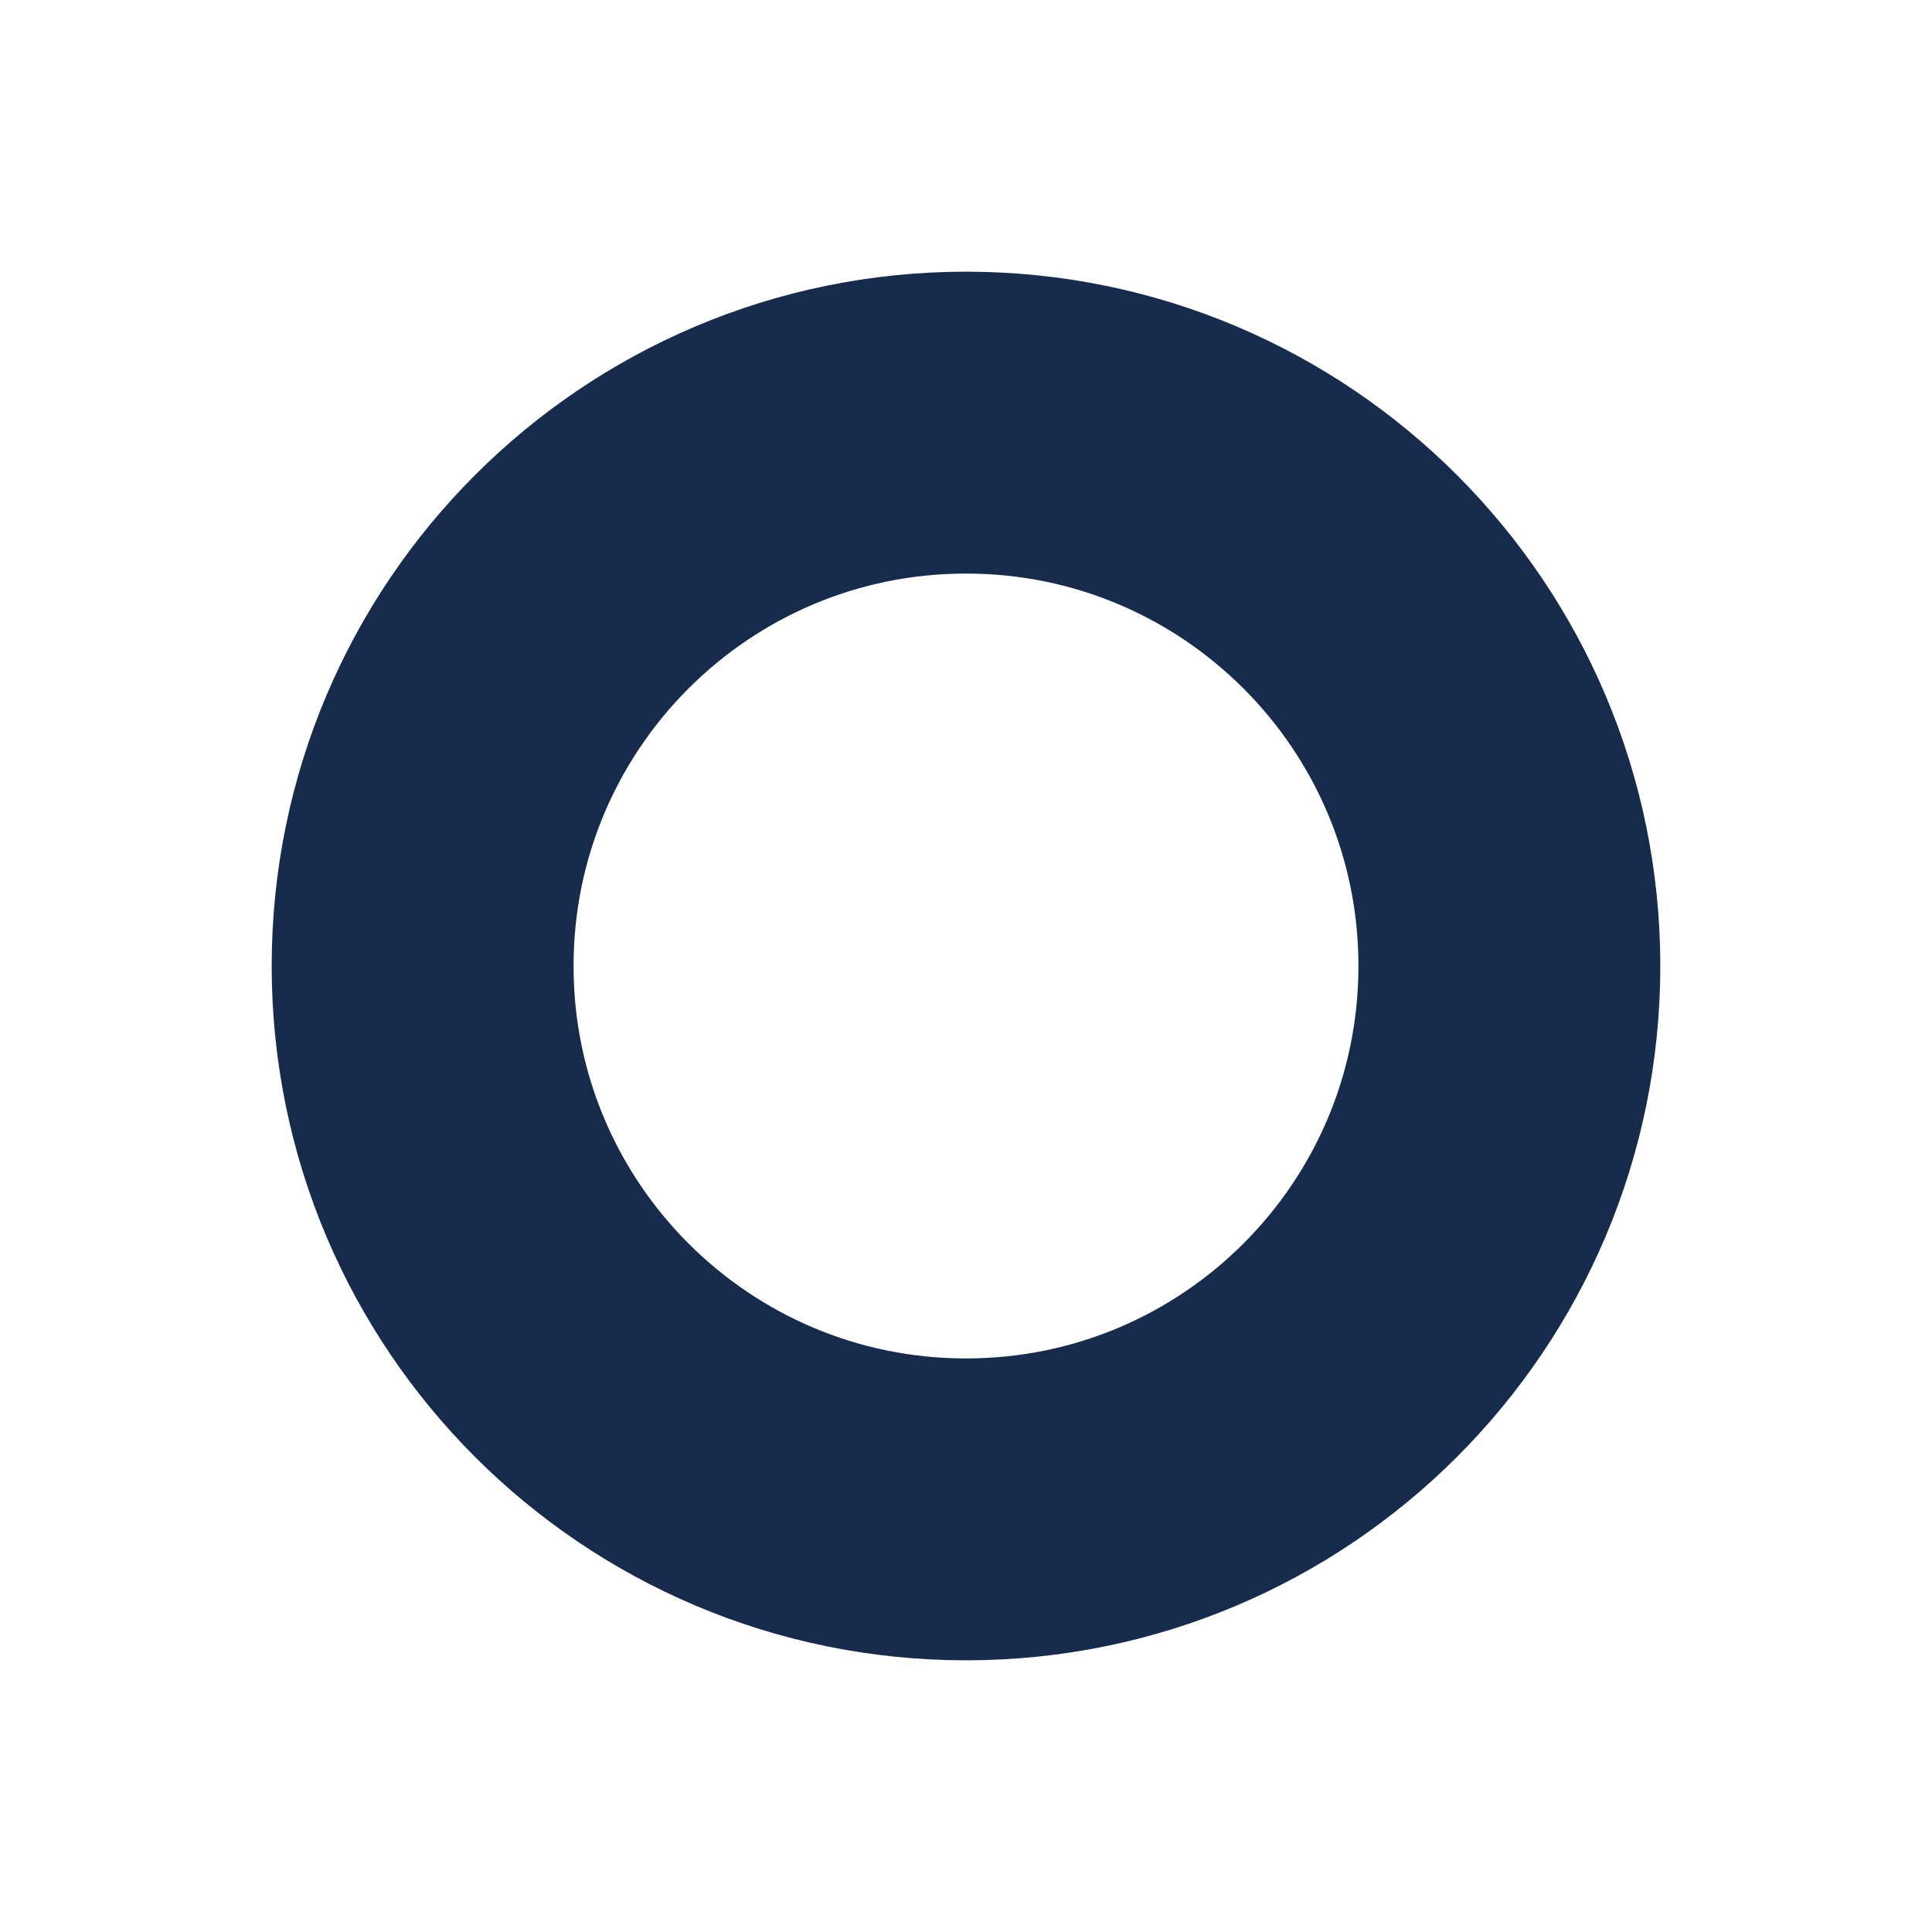
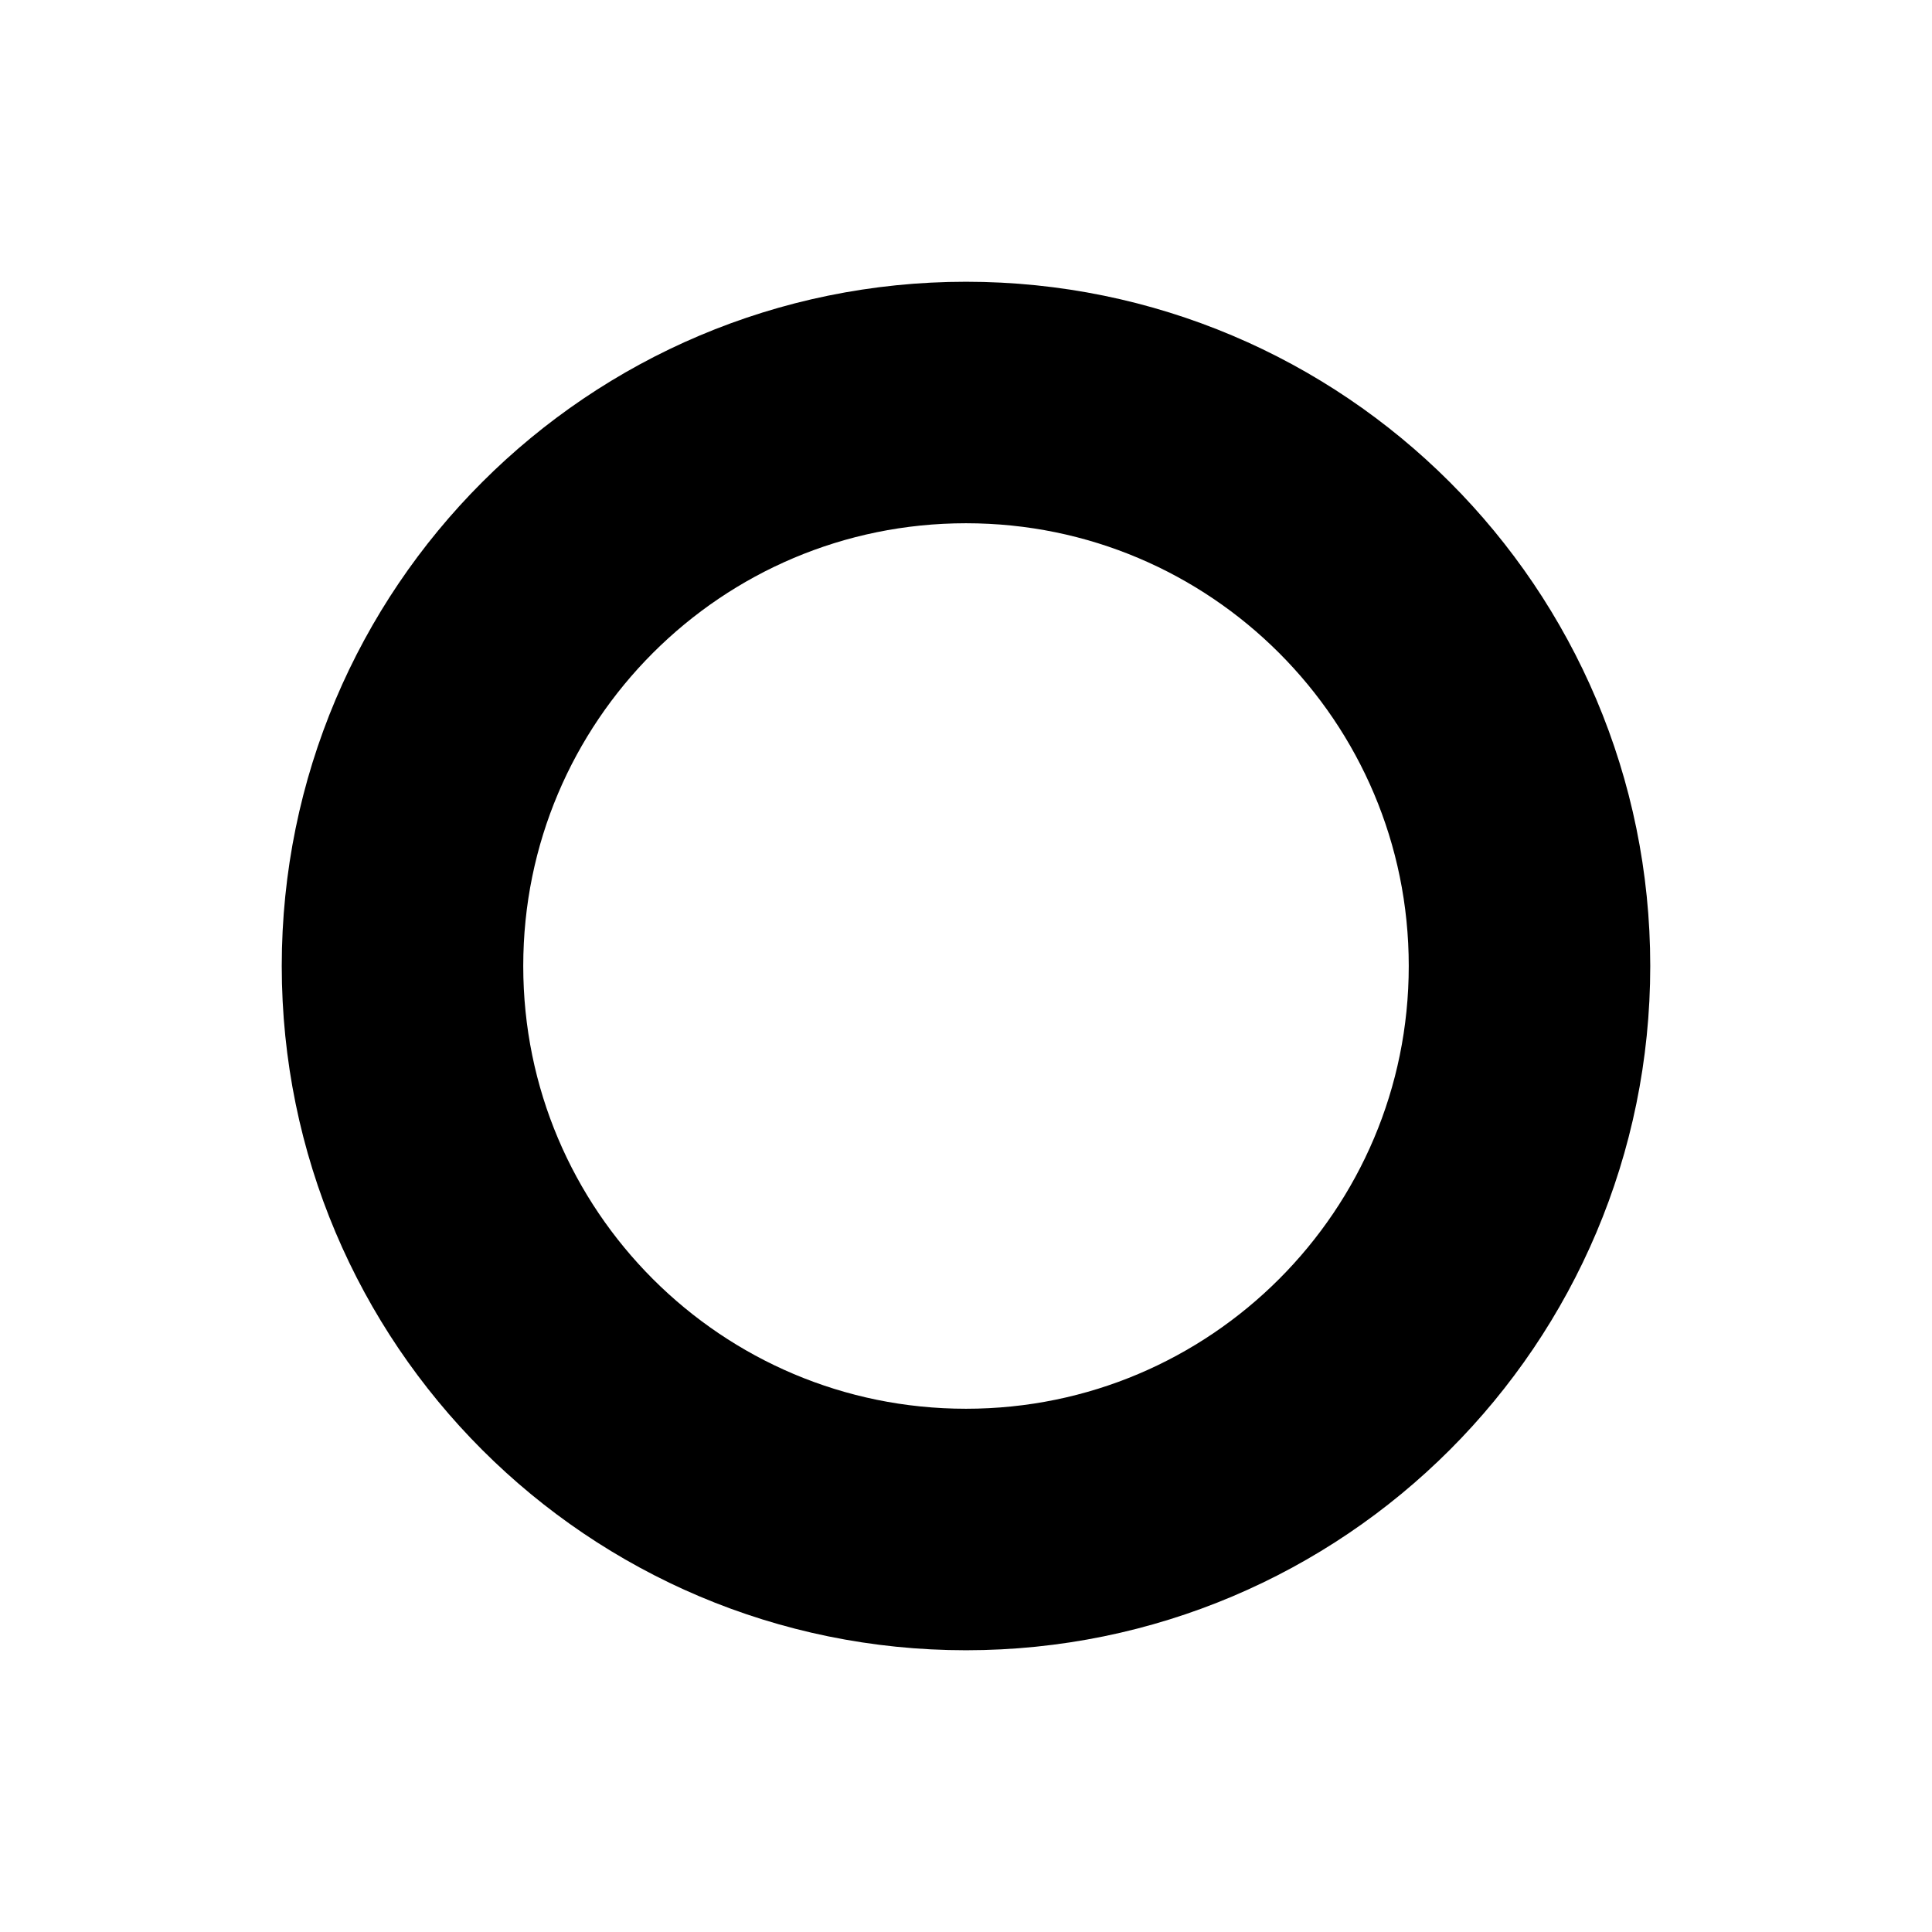
- <svg xmlns="http://www.w3.org/2000/svg" viewBox="0 0 64 64">
-   <circle cx="32" cy="32" r="18" fill="none" stroke="#172b4d" stroke-width="10" />
+ <svg xmlns="http://www.w3.org/2000/svg" viewBox="0 0 24 24">
+   <circle cx="12" cy="12" r="7" fill="none" stroke="currentColor" stroke-width="3" />
</svg>
